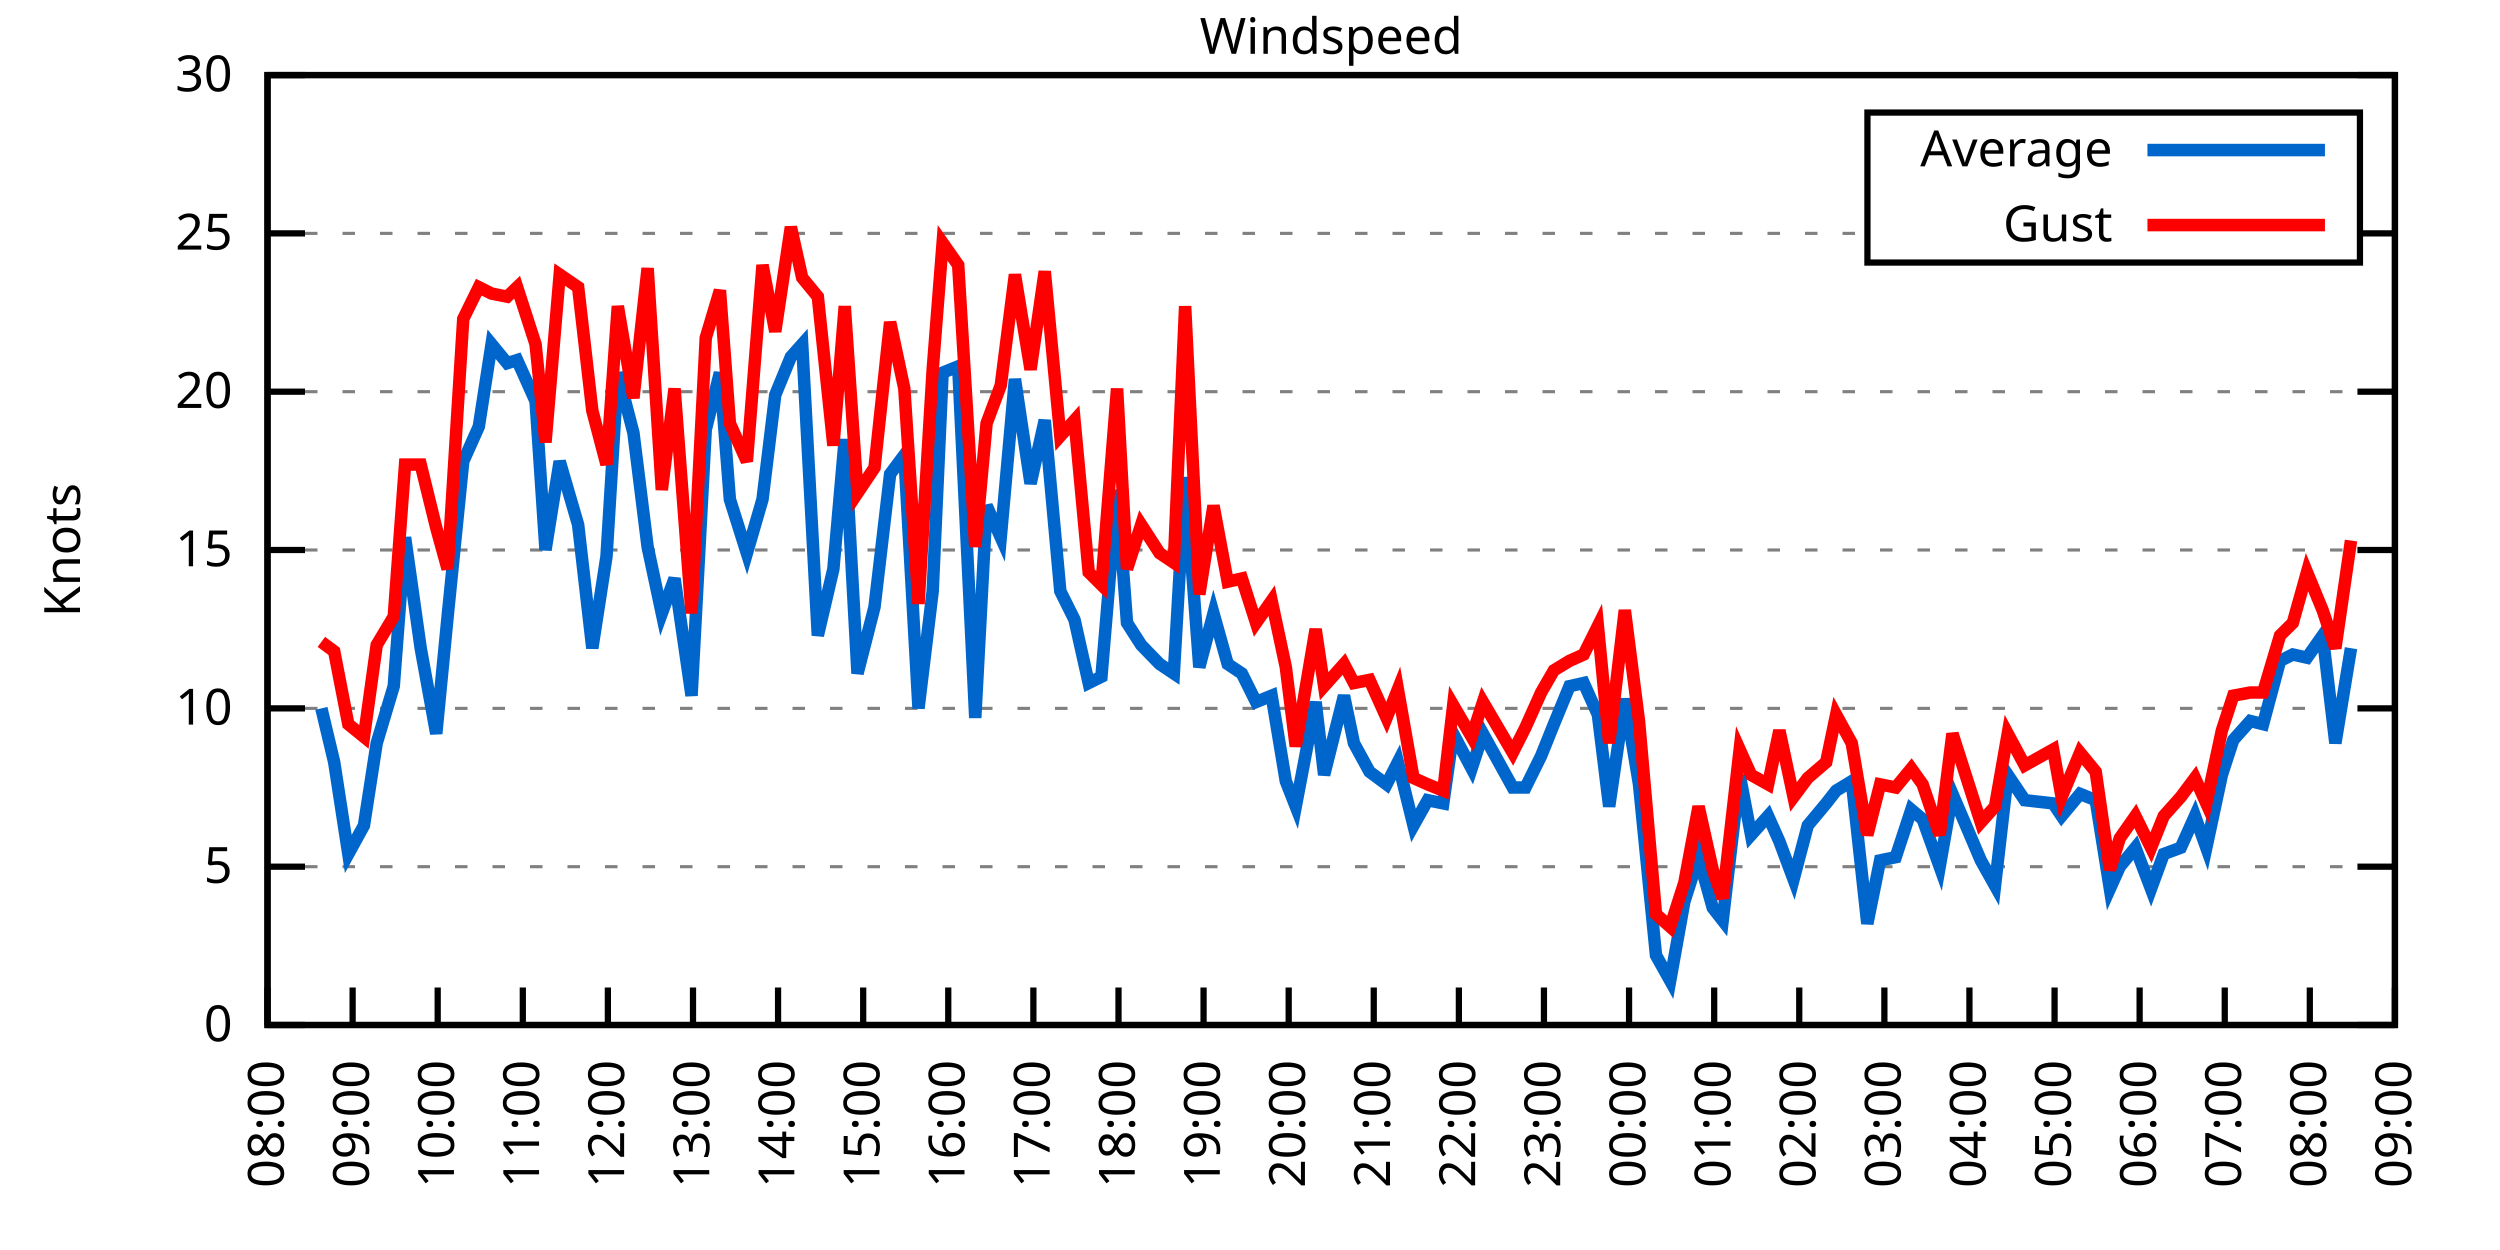
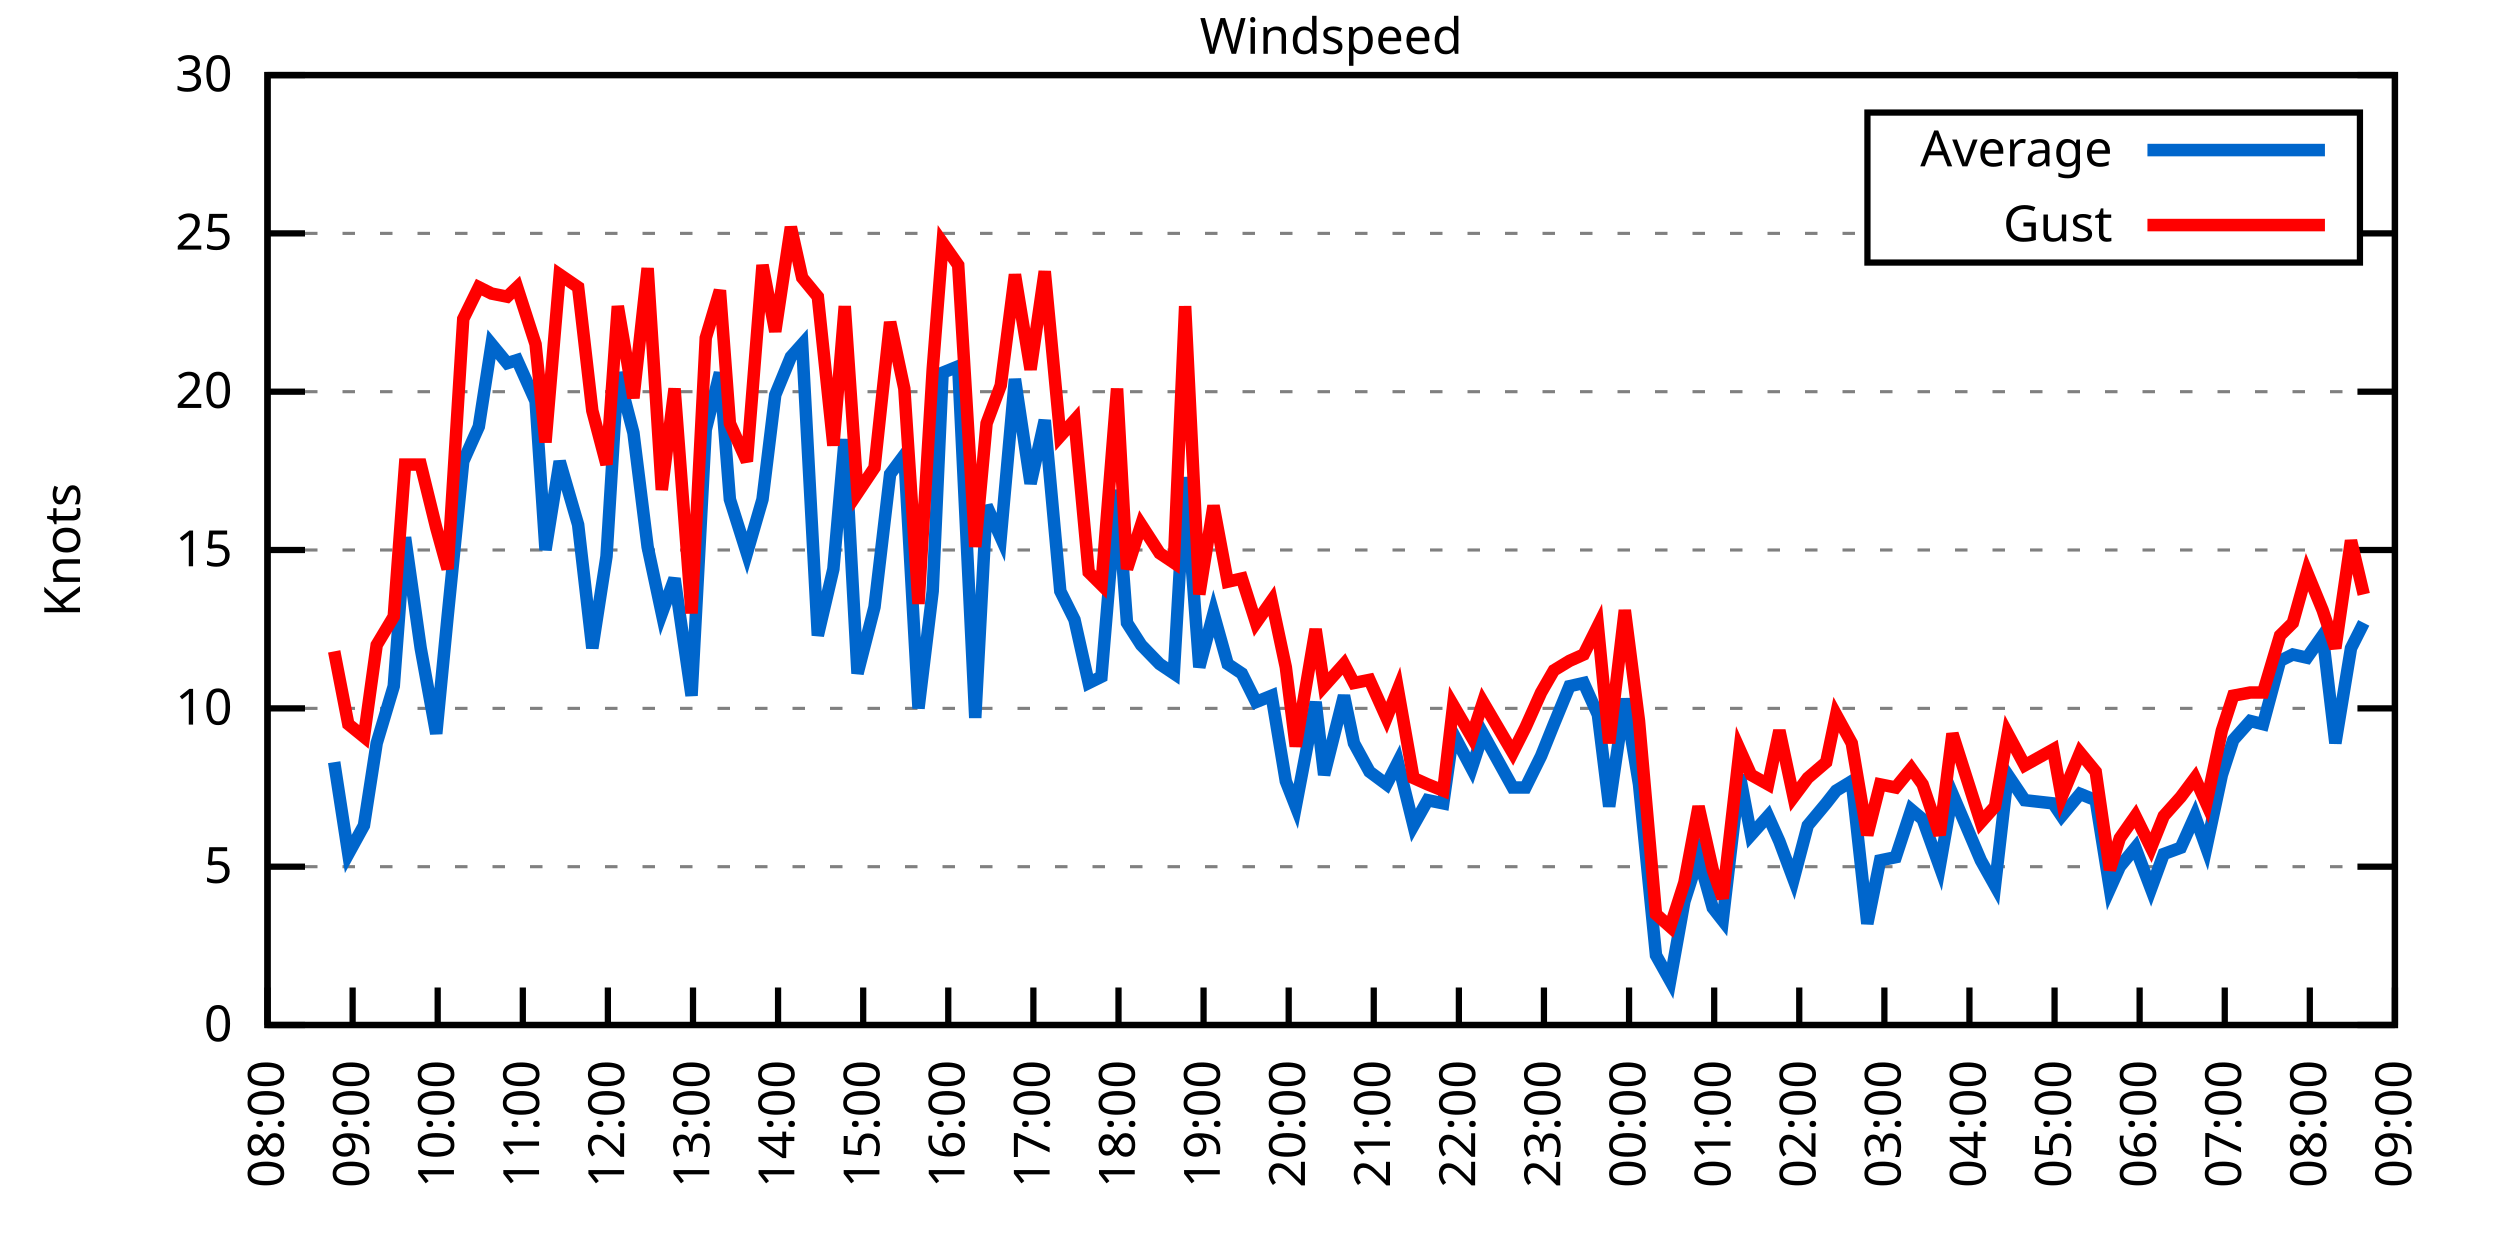
<svg xmlns="http://www.w3.org/2000/svg" xmlns:xlink="http://www.w3.org/1999/xlink" width="400" height="200" viewBox="0 0 400 200">
  <g id="gnuplot_canvas">
    <rect x="0" y="0" width="400" height="200" fill="none" />
    <defs>
      <circle id="gpDot" r="0.5" stroke-width="0.5" stroke="currentColor" />
      <path id="gpPt0" stroke-width="0.333" stroke="currentColor" d="M-1,0 h2 M0,-1 v2" />
      <path id="gpPt1" stroke-width="0.333" stroke="currentColor" d="M-1,-1 L1,1 M1,-1 L-1,1" />
      <path id="gpPt2" stroke-width="0.333" stroke="currentColor" d="M-1,0 L1,0 M0,-1 L0,1 M-1,-1 L1,1 M-1,1 L1,-1" />
      <rect id="gpPt3" stroke-width="0.333" stroke="currentColor" x="-1" y="-1" width="2" height="2" />
      <rect id="gpPt4" stroke-width="0.333" stroke="currentColor" fill="currentColor" x="-1" y="-1" width="2" height="2" />
      <circle id="gpPt5" stroke-width="0.333" stroke="currentColor" cx="0" cy="0" r="1" />
      <use xlink:href="#gpPt5" id="gpPt6" fill="currentColor" stroke="none" />
      <path id="gpPt7" stroke-width="0.333" stroke="currentColor" d="M0,-1.33 L-1.33,0.67 L1.33,0.67 z" />
      <use xlink:href="#gpPt7" id="gpPt8" fill="currentColor" stroke="none" />
      <use xlink:href="#gpPt7" id="gpPt9" stroke="currentColor" transform="rotate(180)" />
      <use xlink:href="#gpPt9" id="gpPt10" fill="currentColor" stroke="none" />
      <use xlink:href="#gpPt3" id="gpPt11" stroke="currentColor" transform="rotate(45)" />
      <use xlink:href="#gpPt11" id="gpPt12" fill="currentColor" stroke="none" />
      <path id="gpPt13" stroke-width="0.333" stroke="currentColor" d="M0,1.330 L1.265,0.411 L0.782,-1.067 L-0.782,-1.076 L-1.265,0.411 z" />
      <use xlink:href="#gpPt13" id="gpPt14" fill="currentColor" stroke="none" />
      <filter id="textbox" filterUnits="objectBoundingBox" x="0" y="0" height="1" width="1">
        <feFlood flood-color="white" flood-opacity="1" result="bgnd" />
        <feComposite in="SourceGraphic" in2="bgnd" operator="atop" />
      </filter>
      <filter id="greybox" filterUnits="objectBoundingBox" x="0" y="0" height="1" width="1">
        <feFlood flood-color="lightgrey" flood-opacity="1" result="grey" />
        <feComposite in="SourceGraphic" in2="grey" operator="atop" />
      </filter>
    </defs>
    <g fill="none" color="white" stroke="currentColor" stroke-width="1.00" stroke-linecap="butt" stroke-linejoin="miter">
</g>
    <g fill="none" color="black" stroke="currentColor" stroke-width="1.00" stroke-linecap="butt" stroke-linejoin="miter">
      <g stroke="none" shape-rendering="crispEdges">
        <polygon fill="rgb(255, 255, 255)" points="42.80,164.00 383.18,164.00 383.18,12.02 42.80,12.02 " />
      </g>
    </g>
    <g fill="none" color="black" stroke="currentColor" stroke-width="1.00" stroke-linecap="butt" stroke-linejoin="miter">
</g>
    <g fill="none" color="black" stroke="black" stroke-width="0.50" stroke-linecap="butt" stroke-linejoin="miter">
</g>
    <g fill="none" color="gray" stroke="currentColor" stroke-width="0.50" stroke-linecap="butt" stroke-linejoin="miter">
      <path stroke="gray" stroke-dasharray="2,4" class="gridline" d="M42.80,164.00 L383.19,164.00  " />
    </g>
    <g fill="none" color="gray" stroke="gray" stroke-width="1.00" stroke-linecap="butt" stroke-linejoin="miter">
</g>
    <g fill="none" color="black" stroke="currentColor" stroke-width="1.00" stroke-linecap="butt" stroke-linejoin="miter">
      <path stroke="black" d="M42.80,164.00 L48.80,164.00 M383.19,164.00 L377.19,164.00  " />
      <g transform="translate(37.20,166.60)" stroke="none" fill="black" font-family="Sans" font-size="8.00" text-anchor="end">
        <text>
          <tspan font-family="Sans"> 0</tspan>
        </text>
      </g>
    </g>
    <g fill="none" color="black" stroke="currentColor" stroke-width="1.00" stroke-linecap="butt" stroke-linejoin="miter">
</g>
    <g fill="none" color="black" stroke="black" stroke-width="0.50" stroke-linecap="butt" stroke-linejoin="miter">
</g>
    <g fill="none" color="gray" stroke="currentColor" stroke-width="0.50" stroke-linecap="butt" stroke-linejoin="miter">
      <path stroke="gray" stroke-dasharray="2,4" class="gridline" d="M42.80,138.67 L383.19,138.67  " />
    </g>
    <g fill="none" color="gray" stroke="gray" stroke-width="1.00" stroke-linecap="butt" stroke-linejoin="miter">
</g>
    <g fill="none" color="black" stroke="currentColor" stroke-width="1.00" stroke-linecap="butt" stroke-linejoin="miter">
      <path stroke="black" d="M42.80,138.67 L48.80,138.67 M383.19,138.67 L377.19,138.67  " />
      <g transform="translate(37.20,141.27)" stroke="none" fill="black" font-family="Sans" font-size="8.00" text-anchor="end">
        <text>
          <tspan font-family="Sans"> 5</tspan>
        </text>
      </g>
    </g>
    <g fill="none" color="black" stroke="currentColor" stroke-width="1.00" stroke-linecap="butt" stroke-linejoin="miter">
</g>
    <g fill="none" color="black" stroke="black" stroke-width="0.50" stroke-linecap="butt" stroke-linejoin="miter">
</g>
    <g fill="none" color="gray" stroke="currentColor" stroke-width="0.50" stroke-linecap="butt" stroke-linejoin="miter">
      <path stroke="gray" stroke-dasharray="2,4" class="gridline" d="M42.80,113.34 L383.19,113.34  " />
    </g>
    <g fill="none" color="gray" stroke="gray" stroke-width="1.00" stroke-linecap="butt" stroke-linejoin="miter">
</g>
    <g fill="none" color="black" stroke="currentColor" stroke-width="1.00" stroke-linecap="butt" stroke-linejoin="miter">
      <path stroke="black" d="M42.80,113.34 L48.80,113.34 M383.19,113.34 L377.19,113.34  " />
      <g transform="translate(37.20,115.94)" stroke="none" fill="black" font-family="Sans" font-size="8.00" text-anchor="end">
        <text>
          <tspan font-family="Sans"> 10</tspan>
        </text>
      </g>
    </g>
    <g fill="none" color="black" stroke="currentColor" stroke-width="1.00" stroke-linecap="butt" stroke-linejoin="miter">
</g>
    <g fill="none" color="black" stroke="black" stroke-width="0.50" stroke-linecap="butt" stroke-linejoin="miter">
</g>
    <g fill="none" color="gray" stroke="currentColor" stroke-width="0.50" stroke-linecap="butt" stroke-linejoin="miter">
      <path stroke="gray" stroke-dasharray="2,4" class="gridline" d="M42.80,88.00 L383.19,88.00  " />
    </g>
    <g fill="none" color="gray" stroke="gray" stroke-width="1.00" stroke-linecap="butt" stroke-linejoin="miter">
</g>
    <g fill="none" color="black" stroke="currentColor" stroke-width="1.00" stroke-linecap="butt" stroke-linejoin="miter">
      <path stroke="black" d="M42.80,88.00 L48.80,88.00 M383.19,88.00 L377.19,88.00  " />
      <g transform="translate(37.20,90.60)" stroke="none" fill="black" font-family="Sans" font-size="8.00" text-anchor="end">
        <text>
          <tspan font-family="Sans"> 15</tspan>
        </text>
      </g>
    </g>
    <g fill="none" color="black" stroke="currentColor" stroke-width="1.00" stroke-linecap="butt" stroke-linejoin="miter">
</g>
    <g fill="none" color="black" stroke="black" stroke-width="0.50" stroke-linecap="butt" stroke-linejoin="miter">
</g>
    <g fill="none" color="gray" stroke="currentColor" stroke-width="0.50" stroke-linecap="butt" stroke-linejoin="miter">
      <path stroke="gray" stroke-dasharray="2,4" class="gridline" d="M42.80,62.67 L383.19,62.67  " />
    </g>
    <g fill="none" color="gray" stroke="gray" stroke-width="1.00" stroke-linecap="butt" stroke-linejoin="miter">
</g>
    <g fill="none" color="black" stroke="currentColor" stroke-width="1.00" stroke-linecap="butt" stroke-linejoin="miter">
      <path stroke="black" d="M42.80,62.67 L48.80,62.67 M383.19,62.67 L377.19,62.67  " />
      <g transform="translate(37.20,65.27)" stroke="none" fill="black" font-family="Sans" font-size="8.00" text-anchor="end">
        <text>
          <tspan font-family="Sans"> 20</tspan>
        </text>
      </g>
    </g>
    <g fill="none" color="black" stroke="currentColor" stroke-width="1.00" stroke-linecap="butt" stroke-linejoin="miter">
</g>
    <g fill="none" color="black" stroke="black" stroke-width="0.50" stroke-linecap="butt" stroke-linejoin="miter">
</g>
    <g fill="none" color="gray" stroke="currentColor" stroke-width="0.50" stroke-linecap="butt" stroke-linejoin="miter">
      <path stroke="gray" stroke-dasharray="2,4" class="gridline" d="M42.80,37.34 L298.79,37.34 M377.59,37.34 L383.19,37.34  " />
    </g>
    <g fill="none" color="gray" stroke="gray" stroke-width="1.00" stroke-linecap="butt" stroke-linejoin="miter">
</g>
    <g fill="none" color="black" stroke="currentColor" stroke-width="1.00" stroke-linecap="butt" stroke-linejoin="miter">
      <path stroke="black" d="M42.80,37.34 L48.80,37.34 M383.19,37.34 L377.19,37.34  " />
      <g transform="translate(37.20,39.94)" stroke="none" fill="black" font-family="Sans" font-size="8.00" text-anchor="end">
        <text>
          <tspan font-family="Sans"> 25</tspan>
        </text>
      </g>
    </g>
    <g fill="none" color="black" stroke="currentColor" stroke-width="1.00" stroke-linecap="butt" stroke-linejoin="miter">
</g>
    <g fill="none" color="black" stroke="black" stroke-width="0.50" stroke-linecap="butt" stroke-linejoin="miter">
</g>
    <g fill="none" color="gray" stroke="currentColor" stroke-width="0.50" stroke-linecap="butt" stroke-linejoin="miter">
      <path stroke="gray" stroke-dasharray="2,4" class="gridline" d="M42.80,12.01 L383.19,12.01  " />
    </g>
    <g fill="none" color="gray" stroke="gray" stroke-width="1.00" stroke-linecap="butt" stroke-linejoin="miter">
</g>
    <g fill="none" color="black" stroke="currentColor" stroke-width="1.00" stroke-linecap="butt" stroke-linejoin="miter">
      <path stroke="black" d="M42.80,12.01 L48.80,12.01 M383.19,12.01 L377.19,12.01  " />
      <g transform="translate(37.20,14.61)" stroke="none" fill="black" font-family="Sans" font-size="8.00" text-anchor="end">
        <text>
          <tspan font-family="Sans"> 30</tspan>
        </text>
      </g>
    </g>
    <g fill="none" color="black" stroke="currentColor" stroke-width="1.00" stroke-linecap="butt" stroke-linejoin="miter">
      <path stroke="black" d="M42.80,164.00 L42.80,158.00  " />
      <g transform="translate(45.40,169.60) rotate(270.00)" stroke="none" fill="black" font-family="Sans" font-size="8.00" text-anchor="end">
        <text>
          <tspan font-family="Sans">08:00</tspan>
        </text>
      </g>
    </g>
    <g fill="none" color="black" stroke="currentColor" stroke-width="1.00" stroke-linecap="butt" stroke-linejoin="miter">
      <path stroke="black" d="M56.42,164.00 L56.42,158.00  " />
      <g transform="translate(59.02,169.60) rotate(270.00)" stroke="none" fill="black" font-family="Sans" font-size="8.00" text-anchor="end">
        <text>
          <tspan font-family="Sans">09:00</tspan>
        </text>
      </g>
    </g>
    <g fill="none" color="black" stroke="currentColor" stroke-width="1.00" stroke-linecap="butt" stroke-linejoin="miter">
      <path stroke="black" d="M70.03,164.00 L70.03,158.00  " />
      <g transform="translate(72.63,169.60) rotate(270.00)" stroke="none" fill="black" font-family="Sans" font-size="8.00" text-anchor="end">
        <text>
          <tspan font-family="Sans">10:00</tspan>
        </text>
      </g>
    </g>
    <g fill="none" color="black" stroke="currentColor" stroke-width="1.00" stroke-linecap="butt" stroke-linejoin="miter">
      <path stroke="black" d="M83.65,164.00 L83.65,158.00  " />
      <g transform="translate(86.25,169.60) rotate(270.00)" stroke="none" fill="black" font-family="Sans" font-size="8.00" text-anchor="end">
        <text>
          <tspan font-family="Sans">11:00</tspan>
        </text>
      </g>
    </g>
    <g fill="none" color="black" stroke="currentColor" stroke-width="1.00" stroke-linecap="butt" stroke-linejoin="miter">
      <path stroke="black" d="M97.26,164.00 L97.26,158.00  " />
      <g transform="translate(99.86,169.60) rotate(270.00)" stroke="none" fill="black" font-family="Sans" font-size="8.00" text-anchor="end">
        <text>
          <tspan font-family="Sans">12:00</tspan>
        </text>
      </g>
    </g>
    <g fill="none" color="black" stroke="currentColor" stroke-width="1.00" stroke-linecap="butt" stroke-linejoin="miter">
      <path stroke="black" d="M110.88,164.00 L110.88,158.00  " />
      <g transform="translate(113.48,169.60) rotate(270.00)" stroke="none" fill="black" font-family="Sans" font-size="8.00" text-anchor="end">
        <text>
          <tspan font-family="Sans">13:00</tspan>
        </text>
      </g>
    </g>
    <g fill="none" color="black" stroke="currentColor" stroke-width="1.00" stroke-linecap="butt" stroke-linejoin="miter">
      <path stroke="black" d="M124.49,164.00 L124.49,158.00  " />
      <g transform="translate(127.09,169.60) rotate(270.00)" stroke="none" fill="black" font-family="Sans" font-size="8.00" text-anchor="end">
        <text>
          <tspan font-family="Sans">14:00</tspan>
        </text>
      </g>
    </g>
    <g fill="none" color="black" stroke="currentColor" stroke-width="1.00" stroke-linecap="butt" stroke-linejoin="miter">
      <path stroke="black" d="M138.11,164.00 L138.11,158.00  " />
      <g transform="translate(140.71,169.60) rotate(270.00)" stroke="none" fill="black" font-family="Sans" font-size="8.00" text-anchor="end">
        <text>
          <tspan font-family="Sans">15:00</tspan>
        </text>
      </g>
    </g>
    <g fill="none" color="black" stroke="currentColor" stroke-width="1.00" stroke-linecap="butt" stroke-linejoin="miter">
      <path stroke="black" d="M151.72,164.00 L151.72,158.00  " />
      <g transform="translate(154.32,169.60) rotate(270.00)" stroke="none" fill="black" font-family="Sans" font-size="8.00" text-anchor="end">
        <text>
          <tspan font-family="Sans">16:00</tspan>
        </text>
      </g>
    </g>
    <g fill="none" color="black" stroke="currentColor" stroke-width="1.00" stroke-linecap="butt" stroke-linejoin="miter">
      <path stroke="black" d="M165.34,164.00 L165.34,158.00  " />
      <g transform="translate(167.94,169.60) rotate(270.00)" stroke="none" fill="black" font-family="Sans" font-size="8.00" text-anchor="end">
        <text>
          <tspan font-family="Sans">17:00</tspan>
        </text>
      </g>
    </g>
    <g fill="none" color="black" stroke="currentColor" stroke-width="1.00" stroke-linecap="butt" stroke-linejoin="miter">
      <path stroke="black" d="M178.96,164.00 L178.96,158.00  " />
      <g transform="translate(181.56,169.60) rotate(270.00)" stroke="none" fill="black" font-family="Sans" font-size="8.00" text-anchor="end">
        <text>
          <tspan font-family="Sans">18:00</tspan>
        </text>
      </g>
    </g>
    <g fill="none" color="black" stroke="currentColor" stroke-width="1.00" stroke-linecap="butt" stroke-linejoin="miter">
      <path stroke="black" d="M192.57,164.00 L192.57,158.00  " />
      <g transform="translate(195.17,169.60) rotate(270.00)" stroke="none" fill="black" font-family="Sans" font-size="8.00" text-anchor="end">
        <text>
          <tspan font-family="Sans">19:00</tspan>
        </text>
      </g>
    </g>
    <g fill="none" color="black" stroke="currentColor" stroke-width="1.00" stroke-linecap="butt" stroke-linejoin="miter">
      <path stroke="black" d="M206.19,164.00 L206.19,158.00  " />
      <g transform="translate(208.79,169.60) rotate(270.00)" stroke="none" fill="black" font-family="Sans" font-size="8.00" text-anchor="end">
        <text>
          <tspan font-family="Sans">20:00</tspan>
        </text>
      </g>
    </g>
    <g fill="none" color="black" stroke="currentColor" stroke-width="1.00" stroke-linecap="butt" stroke-linejoin="miter">
      <path stroke="black" d="M219.80,164.00 L219.80,158.00  " />
      <g transform="translate(222.40,169.60) rotate(270.00)" stroke="none" fill="black" font-family="Sans" font-size="8.00" text-anchor="end">
        <text>
          <tspan font-family="Sans">21:00</tspan>
        </text>
      </g>
    </g>
    <g fill="none" color="black" stroke="currentColor" stroke-width="1.00" stroke-linecap="butt" stroke-linejoin="miter">
      <path stroke="black" d="M233.42,164.00 L233.42,158.00  " />
      <g transform="translate(236.02,169.60) rotate(270.00)" stroke="none" fill="black" font-family="Sans" font-size="8.00" text-anchor="end">
        <text>
          <tspan font-family="Sans">22:00</tspan>
        </text>
      </g>
    </g>
    <g fill="none" color="black" stroke="currentColor" stroke-width="1.00" stroke-linecap="butt" stroke-linejoin="miter">
      <path stroke="black" d="M247.03,164.00 L247.03,158.00  " />
      <g transform="translate(249.63,169.60) rotate(270.00)" stroke="none" fill="black" font-family="Sans" font-size="8.00" text-anchor="end">
        <text>
          <tspan font-family="Sans">23:00</tspan>
        </text>
      </g>
    </g>
    <g fill="none" color="black" stroke="currentColor" stroke-width="1.00" stroke-linecap="butt" stroke-linejoin="miter">
      <path stroke="black" d="M260.65,164.00 L260.65,158.00  " />
      <g transform="translate(263.25,169.60) rotate(270.00)" stroke="none" fill="black" font-family="Sans" font-size="8.00" text-anchor="end">
        <text>
          <tspan font-family="Sans">00:00</tspan>
        </text>
      </g>
    </g>
    <g fill="none" color="black" stroke="currentColor" stroke-width="1.00" stroke-linecap="butt" stroke-linejoin="miter">
      <path stroke="black" d="M274.27,164.00 L274.27,158.00  " />
      <g transform="translate(276.87,169.60) rotate(270.00)" stroke="none" fill="black" font-family="Sans" font-size="8.00" text-anchor="end">
        <text>
          <tspan font-family="Sans">01:00</tspan>
        </text>
      </g>
    </g>
    <g fill="none" color="black" stroke="currentColor" stroke-width="1.00" stroke-linecap="butt" stroke-linejoin="miter">
      <path stroke="black" d="M287.88,164.00 L287.88,158.00  " />
      <g transform="translate(290.48,169.60) rotate(270.00)" stroke="none" fill="black" font-family="Sans" font-size="8.00" text-anchor="end">
        <text>
          <tspan font-family="Sans">02:00</tspan>
        </text>
      </g>
    </g>
    <g fill="none" color="black" stroke="currentColor" stroke-width="1.00" stroke-linecap="butt" stroke-linejoin="miter">
      <path stroke="black" d="M301.50,164.00 L301.50,158.00  " />
      <g transform="translate(304.10,169.60) rotate(270.00)" stroke="none" fill="black" font-family="Sans" font-size="8.00" text-anchor="end">
        <text>
          <tspan font-family="Sans">03:00</tspan>
        </text>
      </g>
    </g>
    <g fill="none" color="black" stroke="currentColor" stroke-width="1.00" stroke-linecap="butt" stroke-linejoin="miter">
      <path stroke="black" d="M315.11,164.00 L315.11,158.00  " />
      <g transform="translate(317.71,169.60) rotate(270.00)" stroke="none" fill="black" font-family="Sans" font-size="8.00" text-anchor="end">
        <text>
          <tspan font-family="Sans">04:00</tspan>
        </text>
      </g>
    </g>
    <g fill="none" color="black" stroke="currentColor" stroke-width="1.00" stroke-linecap="butt" stroke-linejoin="miter">
      <path stroke="black" d="M328.73,164.00 L328.73,158.00  " />
      <g transform="translate(331.33,169.60) rotate(270.00)" stroke="none" fill="black" font-family="Sans" font-size="8.00" text-anchor="end">
        <text>
          <tspan font-family="Sans">05:00</tspan>
        </text>
      </g>
    </g>
    <g fill="none" color="black" stroke="currentColor" stroke-width="1.00" stroke-linecap="butt" stroke-linejoin="miter">
      <path stroke="black" d="M342.34,164.00 L342.34,158.00  " />
      <g transform="translate(344.94,169.60) rotate(270.00)" stroke="none" fill="black" font-family="Sans" font-size="8.00" text-anchor="end">
        <text>
          <tspan font-family="Sans">06:00</tspan>
        </text>
      </g>
    </g>
    <g fill="none" color="black" stroke="currentColor" stroke-width="1.00" stroke-linecap="butt" stroke-linejoin="miter">
      <path stroke="black" d="M355.96,164.00 L355.96,158.00  " />
      <g transform="translate(358.56,169.60) rotate(270.00)" stroke="none" fill="black" font-family="Sans" font-size="8.00" text-anchor="end">
        <text>
          <tspan font-family="Sans">07:00</tspan>
        </text>
      </g>
    </g>
    <g fill="none" color="black" stroke="currentColor" stroke-width="1.00" stroke-linecap="butt" stroke-linejoin="miter">
      <path stroke="black" d="M369.57,164.00 L369.57,158.00  " />
      <g transform="translate(372.17,169.60) rotate(270.00)" stroke="none" fill="black" font-family="Sans" font-size="8.00" text-anchor="end">
        <text>
          <tspan font-family="Sans">08:00</tspan>
        </text>
      </g>
    </g>
    <g fill="none" color="black" stroke="currentColor" stroke-width="1.00" stroke-linecap="butt" stroke-linejoin="miter">
      <path stroke="black" d="M383.19,164.00 L383.19,158.00  " />
      <g transform="translate(385.79,169.60) rotate(270.00)" stroke="none" fill="black" font-family="Sans" font-size="8.00" text-anchor="end">
        <text>
          <tspan font-family="Sans">09:00</tspan>
        </text>
      </g>
    </g>
    <g fill="none" color="black" stroke="currentColor" stroke-width="1.00" stroke-linecap="butt" stroke-linejoin="miter">
</g>
    <g fill="none" color="black" stroke="currentColor" stroke-width="1.00" stroke-linecap="butt" stroke-linejoin="miter">
      <path stroke="black" d="M42.80,12.01 L42.80,164.00 L383.19,164.00 L383.19,12.01 L42.80,12.01 Z  " />
    </g>
    <g fill="none" color="black" stroke="currentColor" stroke-width="1.00" stroke-linecap="butt" stroke-linejoin="miter">
</g>
    <g fill="none" color="black" stroke="currentColor" stroke-width="1.00" stroke-linecap="butt" stroke-linejoin="miter">
      <path stroke="black" d="M298.79,42.01 L298.79,18.01 L377.59,18.01 L377.59,42.01 L298.79,42.01 Z  " />
    </g>
    <g id="Windspeed_plot_1">
      <g fill="none" color="white" stroke="black" stroke-width="2.00" stroke-linecap="butt" stroke-linejoin="miter">
</g>
      <g fill="none" color="black" stroke="currentColor" stroke-width="2.00" stroke-linecap="butt" stroke-linejoin="miter">
        <g transform="translate(337.99,26.61)" stroke="none" fill="black" font-family="Sans" font-size="8.00" text-anchor="end">
          <text>
            <tspan font-family="Sans">Average</tspan>
          </text>
        </g>
      </g>
      <g fill="none" color="black" stroke="currentColor" stroke-width="2.00" stroke-linecap="butt" stroke-linejoin="miter">
-         <path stroke="rgb(  0, 102, 204)" d="M343.59,24.01 L371.99,24.01 M51.42,113.34 L53.47,121.95 L55.73,136.64 L58.23,132.08 L60.27,118.91 L63.00,109.79   L64.81,85.98 L67.31,103.71 L69.80,117.39 L71.62,98.64 L74.12,73.82 L76.61,68.25 L78.65,55.07 L81.15,58.11   L82.74,57.61 L85.69,64.19 L87.28,88.00 L89.55,73.82 L92.50,83.95 L94.77,103.71 L97.04,89.02 L98.85,59.63   L101.35,69.26 L103.62,87.50 L105.89,98.14 L107.93,92.56 L110.65,111.31 L112.92,68.75 L115.19,59.63 L116.78,79.90   L119.50,88.51 L122.00,79.90 L124.04,63.18 L126.54,57.10 L128.35,55.07 L130.85,101.68 L133.34,91.04 L135.16,70.27   L137.20,107.76 L139.92,97.12 L142.42,75.85 L144.69,72.81 L146.96,113.34 L149.23,94.59 L150.82,59.63 L153.31,58.62   L156.04,114.86 L157.85,80.91 L160.12,85.98 L162.39,60.65 L164.89,77.37 L167.16,67.23 L169.65,94.59 L171.92,99.15   L174.19,109.28 L176.23,108.27 L178.73,78.38 L180.32,99.66 L182.59,103.20 L185.54,106.24 L187.81,107.76 L189.62,76.35   L191.89,106.75 L194.16,98.14 L196.43,106.24 L198.70,107.76 L200.97,112.32 L203.46,111.31 L205.73,124.99 L207.32,129.04   L210.50,112.32 L211.86,123.98 L215.04,111.31 L216.63,118.91 L219.12,123.47 L221.85,125.50 L223.66,121.95 L226.16,132.08   L228.43,128.03 L230.92,128.54 L232.51,117.39 L235.46,122.96 L237.28,117.39 L242.04,126.00 L244.08,126.00 L246.58,120.94   L248.62,115.87 L251.12,109.79 L253.39,109.28 L255.66,114.35 L257.47,129.04 L259.97,111.82 L262.24,125.50 L264.96,152.85   L267.23,156.91 L269.50,144.24 L271.77,137.15 L274.04,145.25 L275.63,147.28 L278.35,123.98 L280.17,133.60 L282.89,130.56   L284.70,134.62 L286.97,140.69 L289.24,132.08 L292.19,128.54 L293.78,126.51 L296.28,124.99 L298.77,147.79 L300.82,137.66   L303.31,137.15 L305.81,129.55 L307.62,131.07 L310.35,138.67 L312.39,127.02 L316.93,137.66 L319.20,141.71 L321.24,123.98   L323.96,128.03 L328.50,128.54 L329.86,130.56 L332.81,127.02 L335.31,128.03 L337.58,142.21 L339.17,138.67 L341.66,135.63   L344.16,142.21 L346.20,136.64 L348.92,135.63 L351.19,130.56 L353.01,135.63 L355.50,123.98 L357.32,118.40 L360.04,115.36   L362.09,115.87 L364.81,105.74 L366.85,104.72 L369.12,105.23 L371.62,101.68 L373.66,118.91 L376.16,103.71  " />
+         <path stroke="rgb(  0, 102, 204)" d="M343.59,24.01 L371.99,24.01 M53.47,121.95 L55.73,136.64 L58.23,132.08 L60.27,118.91 L63.00,109.79 L64.81,85.98   L67.31,103.71 L69.80,117.39 L71.62,98.64 L74.12,73.82 L76.61,68.25 L78.65,55.07 L81.15,58.11 L82.74,57.61   L85.69,64.19 L87.28,88.00 L89.55,73.82 L92.50,83.95 L94.77,103.71 L97.04,89.02 L98.85,59.63 L101.35,69.26   L103.62,87.50 L105.89,98.14 L107.93,92.56 L110.65,111.31 L112.92,68.75 L115.19,59.63 L116.78,79.90 L119.50,88.51   L122.00,79.90 L124.04,63.18 L126.54,57.10 L128.35,55.07 L130.85,101.68 L133.34,91.04 L135.16,70.27 L137.20,107.76   L139.92,97.12 L142.42,75.85 L144.69,72.81 L146.96,113.34 L149.23,94.59 L150.82,59.63 L153.31,58.62 L156.04,114.86   L157.85,80.91 L160.12,85.98 L162.39,60.65 L164.89,77.37 L167.16,67.23 L169.65,94.59 L171.92,99.15 L174.19,109.28   L176.23,108.27 L178.73,78.38 L180.32,99.66 L182.59,103.20 L185.54,106.24 L187.81,107.76 L189.62,76.35 L191.89,106.75   L194.16,98.14 L196.43,106.24 L198.70,107.76 L200.97,112.32 L203.46,111.31 L205.73,124.99 L207.32,129.04 L210.50,112.32   L211.86,123.98 L215.04,111.31 L216.63,118.91 L219.12,123.47 L221.85,125.50 L223.66,121.95 L226.16,132.08 L228.43,128.03   L230.92,128.54 L232.51,117.39 L235.46,122.96 L237.28,117.39 L242.04,126.00 L244.08,126.00 L246.58,120.94 L248.62,115.87   L251.12,109.79 L253.39,109.28 L255.66,114.35 L257.47,129.04 L259.97,111.82 L262.24,125.50 L264.96,152.85 L267.23,156.91   L269.50,144.24 L271.77,137.15 L274.04,145.25 L275.63,147.28 L278.35,123.98 L280.17,133.60 L282.89,130.56 L284.70,134.62   L286.97,140.69 L289.24,132.08 L292.19,128.54 L293.78,126.51 L296.28,124.99 L298.77,147.79 L300.82,137.66 L303.31,137.15   L305.81,129.55 L307.62,131.07 L310.35,138.67 L312.39,127.02 L316.93,137.66 L319.20,141.71 L321.24,123.98 L323.96,128.03   L328.50,128.54 L329.86,130.56 L332.81,127.02 L335.31,128.03 L337.58,142.21 L339.17,138.67 L341.66,135.63 L344.16,142.21   L346.20,136.64 L348.92,135.63 L351.19,130.56 L353.01,135.63 L355.50,123.98 L357.32,118.40 L360.04,115.36 L362.09,115.87   L364.81,105.74 L366.85,104.72 L369.12,105.23 L371.62,101.68 L373.66,118.91 L376.16,103.71 L378.20,99.66  " />
      </g>
    </g>
    <g id="Windspeed_plot_2">
      <g fill="none" color="black" stroke="currentColor" stroke-width="2.00" stroke-linecap="butt" stroke-linejoin="miter">
        <g transform="translate(337.99,38.61)" stroke="none" fill="black" font-family="Sans" font-size="8.00" text-anchor="end">
          <text>
            <tspan font-family="Sans">Gust</tspan>
          </text>
        </g>
      </g>
      <g fill="none" color="black" stroke="currentColor" stroke-width="2.00" stroke-linecap="butt" stroke-linejoin="miter">
-         <path stroke="rgb(255,   0,   0)" d="M343.59,36.01 L371.99,36.01 M51.42,102.70 L53.47,104.22 L55.73,115.87 L58.23,117.90 L60.27,103.20 L63.00,98.64   L64.81,74.33 L67.31,74.33 L69.80,84.46 L71.62,91.04 L74.12,51.02 L76.61,45.95 L78.65,46.97 L81.15,47.47   L82.74,45.95 L85.69,55.07 L87.28,70.78 L89.55,43.93 L92.50,45.95 L94.77,65.71 L97.04,74.33 L98.85,48.99   L101.35,63.69 L103.62,42.91 L105.89,78.38 L107.93,62.17 L110.65,98.14 L112.92,54.06 L115.19,46.46 L116.78,67.74   L119.50,73.82 L122.00,42.41 L124.04,53.05 L126.54,36.33 L128.35,44.43 L130.85,47.47 L133.34,71.29 L135.16,48.99   L137.20,78.89 L139.92,74.83 L142.42,51.53 L144.69,62.17 L146.96,96.62 L149.23,59.13 L150.82,38.86 L153.31,42.41   L156.04,87.50 L157.85,67.74 L160.12,61.66 L162.39,43.93 L164.89,59.13 L167.16,43.42 L169.65,69.77 L171.92,67.23   L174.19,91.55 L176.23,93.58 L178.73,62.17 L180.32,91.04 L182.59,83.95 L185.54,88.51 L187.81,90.03 L189.62,48.99   L191.89,95.10 L194.16,80.91 L196.43,93.07 L198.70,92.56 L200.97,99.66 L203.46,96.11 L205.73,106.75 L207.32,119.42   L210.50,100.67 L211.86,109.79 L215.04,106.24 L216.63,109.28 L219.12,108.78 L221.85,114.86 L223.66,110.30 L226.16,124.48   L228.43,125.50 L230.92,126.51 L232.51,112.83 L235.46,117.90 L237.28,112.32 L242.04,120.43 L244.08,116.38 L246.58,110.80   L248.62,107.26 L251.12,105.74 L253.39,104.72 L255.66,100.16 L257.47,118.91 L259.97,97.63 L262.24,115.36 L264.96,146.27   L267.23,148.29 L269.50,141.20 L271.77,129.04 L274.04,139.17 L275.63,143.73 L278.35,119.92 L280.17,123.98 L282.89,125.50   L284.70,116.88 L286.97,127.52 L289.24,124.48 L292.19,121.95 L293.78,114.35 L296.28,118.91 L298.77,133.60 L300.82,125.50   L303.31,126.00 L305.81,122.96 L307.62,125.50 L310.35,133.60 L312.39,117.39 L316.93,131.58 L319.20,129.04 L321.24,117.39   L323.96,122.46 L328.50,119.92 L329.86,127.52 L332.81,120.43 L335.31,123.47 L337.58,139.17 L339.17,134.11 L341.66,130.56   L344.16,135.63 L346.20,130.56 L348.92,127.52 L351.19,124.48 L353.01,128.54 L355.50,116.88 L357.32,111.31 L360.04,110.80   L362.09,110.80 L364.81,101.68 L366.85,99.66 L369.12,91.55 L371.62,97.63 L373.66,103.71 L376.16,86.49  " />
+         <path stroke="rgb(255,   0,   0)" d="M343.59,36.01 L371.99,36.01 M53.47,104.22 L55.73,115.87 L58.23,117.90 L60.27,103.20 L63.00,98.64 L64.81,74.33   L67.31,74.33 L69.80,84.46 L71.62,91.04 L74.12,51.02 L76.61,45.95 L78.65,46.97 L81.15,47.47 L82.74,45.95   L85.69,55.07 L87.28,70.78 L89.55,43.93 L92.50,45.95 L94.77,65.71 L97.04,74.33 L98.85,48.99 L101.35,63.69   L103.62,42.91 L105.89,78.38 L107.93,62.17 L110.65,98.14 L112.92,54.06 L115.19,46.46 L116.78,67.74 L119.50,73.82   L122.00,42.41 L124.04,53.05 L126.54,36.33 L128.35,44.43 L130.85,47.47 L133.34,71.29 L135.16,48.99 L137.20,78.89   L139.92,74.83 L142.42,51.53 L144.69,62.17 L146.96,96.62 L149.23,59.13 L150.82,38.86 L153.31,42.41 L156.04,87.50   L157.85,67.74 L160.12,61.66 L162.39,43.93 L164.89,59.13 L167.16,43.42 L169.65,69.77 L171.92,67.23 L174.19,91.55   L176.23,93.58 L178.73,62.17 L180.32,91.04 L182.59,83.95 L185.54,88.51 L187.81,90.03 L189.62,48.99 L191.89,95.10   L194.16,80.91 L196.43,93.07 L198.70,92.56 L200.97,99.66 L203.46,96.11 L205.73,106.75 L207.32,119.42 L210.50,100.67   L211.86,109.79 L215.04,106.24 L216.63,109.28 L219.12,108.78 L221.85,114.86 L223.66,110.30 L226.16,124.48 L228.43,125.50   L230.92,126.51 L232.51,112.83 L235.46,117.90 L237.28,112.32 L242.04,120.43 L244.08,116.38 L246.58,110.80 L248.62,107.26   L251.12,105.74 L253.39,104.72 L255.66,100.16 L257.47,118.91 L259.97,97.63 L262.24,115.36 L264.96,146.27 L267.23,148.29   L269.50,141.20 L271.77,129.04 L274.04,139.17 L275.63,143.73 L278.35,119.92 L280.17,123.98 L282.89,125.50 L284.70,116.88   L286.97,127.52 L289.24,124.48 L292.19,121.95 L293.78,114.35 L296.28,118.91 L298.77,133.60 L300.82,125.50 L303.31,126.00   L305.81,122.96 L307.62,125.50 L310.35,133.60 L312.39,117.39 L316.93,131.58 L319.20,129.04 L321.24,117.39 L323.96,122.46   L328.50,119.92 L329.86,127.52 L332.81,120.43 L335.31,123.47 L337.58,139.17 L339.17,134.11 L341.66,130.56 L344.16,135.63   L346.20,130.56 L348.92,127.52 L351.19,124.48 L353.01,128.54 L355.50,116.88 L357.32,111.31 L360.04,110.80 L362.09,110.80   L364.81,101.68 L366.85,99.66 L369.12,91.55 L371.62,97.63 L373.66,103.71 L376.16,86.49 L378.20,95.10  " />
      </g>
    </g>
    <g fill="none" color="black" stroke="currentColor" stroke-width="2.00" stroke-linecap="butt" stroke-linejoin="miter">
</g>
    <g fill="none" color="black" stroke="black" stroke-width="1.00" stroke-linecap="butt" stroke-linejoin="miter">
</g>
    <g fill="none" color="black" stroke="currentColor" stroke-width="1.00" stroke-linecap="butt" stroke-linejoin="miter">
      <path stroke="black" d="M42.80,12.01 L42.80,164.00 L383.19,164.00 L383.19,12.01 L42.80,12.01 Z  " />
      <g transform="translate(12.80,88.01) rotate(270.00)" stroke="none" fill="black" font-family="Sans" font-size="8.00" text-anchor="middle">
        <text>
          <tspan font-family="Sans">Knots</tspan>
        </text>
      </g>
    </g>
    <g fill="none" color="black" stroke="currentColor" stroke-width="1.00" stroke-linecap="butt" stroke-linejoin="miter">
</g>
    <g fill="none" color="black" stroke="currentColor" stroke-width="1.00" stroke-linecap="butt" stroke-linejoin="miter">
      <g transform="translate(212.99,8.61)" stroke="none" fill="black" font-family="Sans" font-size="8.00" text-anchor="middle">
        <text>
          <tspan font-family="Sans">Windspeed</tspan>
        </text>
      </g>
    </g>
    <g fill="none" color="black" stroke="currentColor" stroke-width="1.00" stroke-linecap="butt" stroke-linejoin="miter">
</g>
  </g>
</svg>
